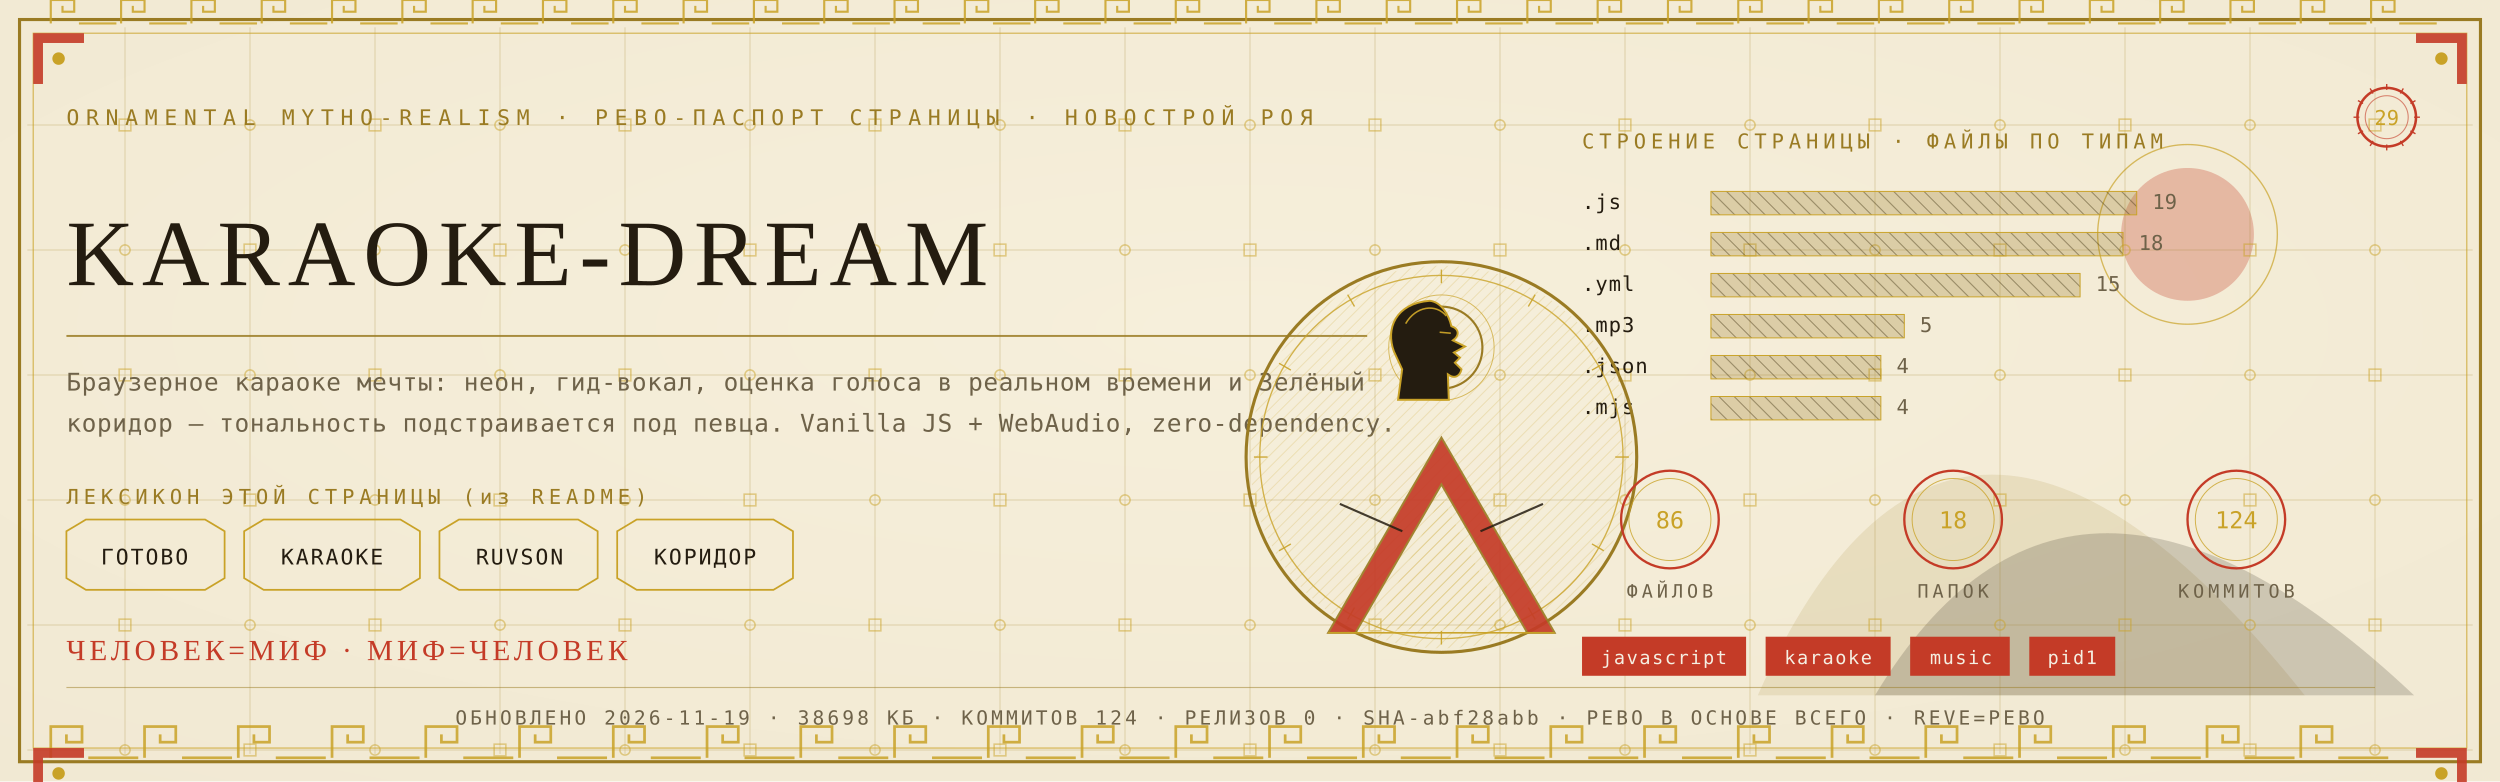
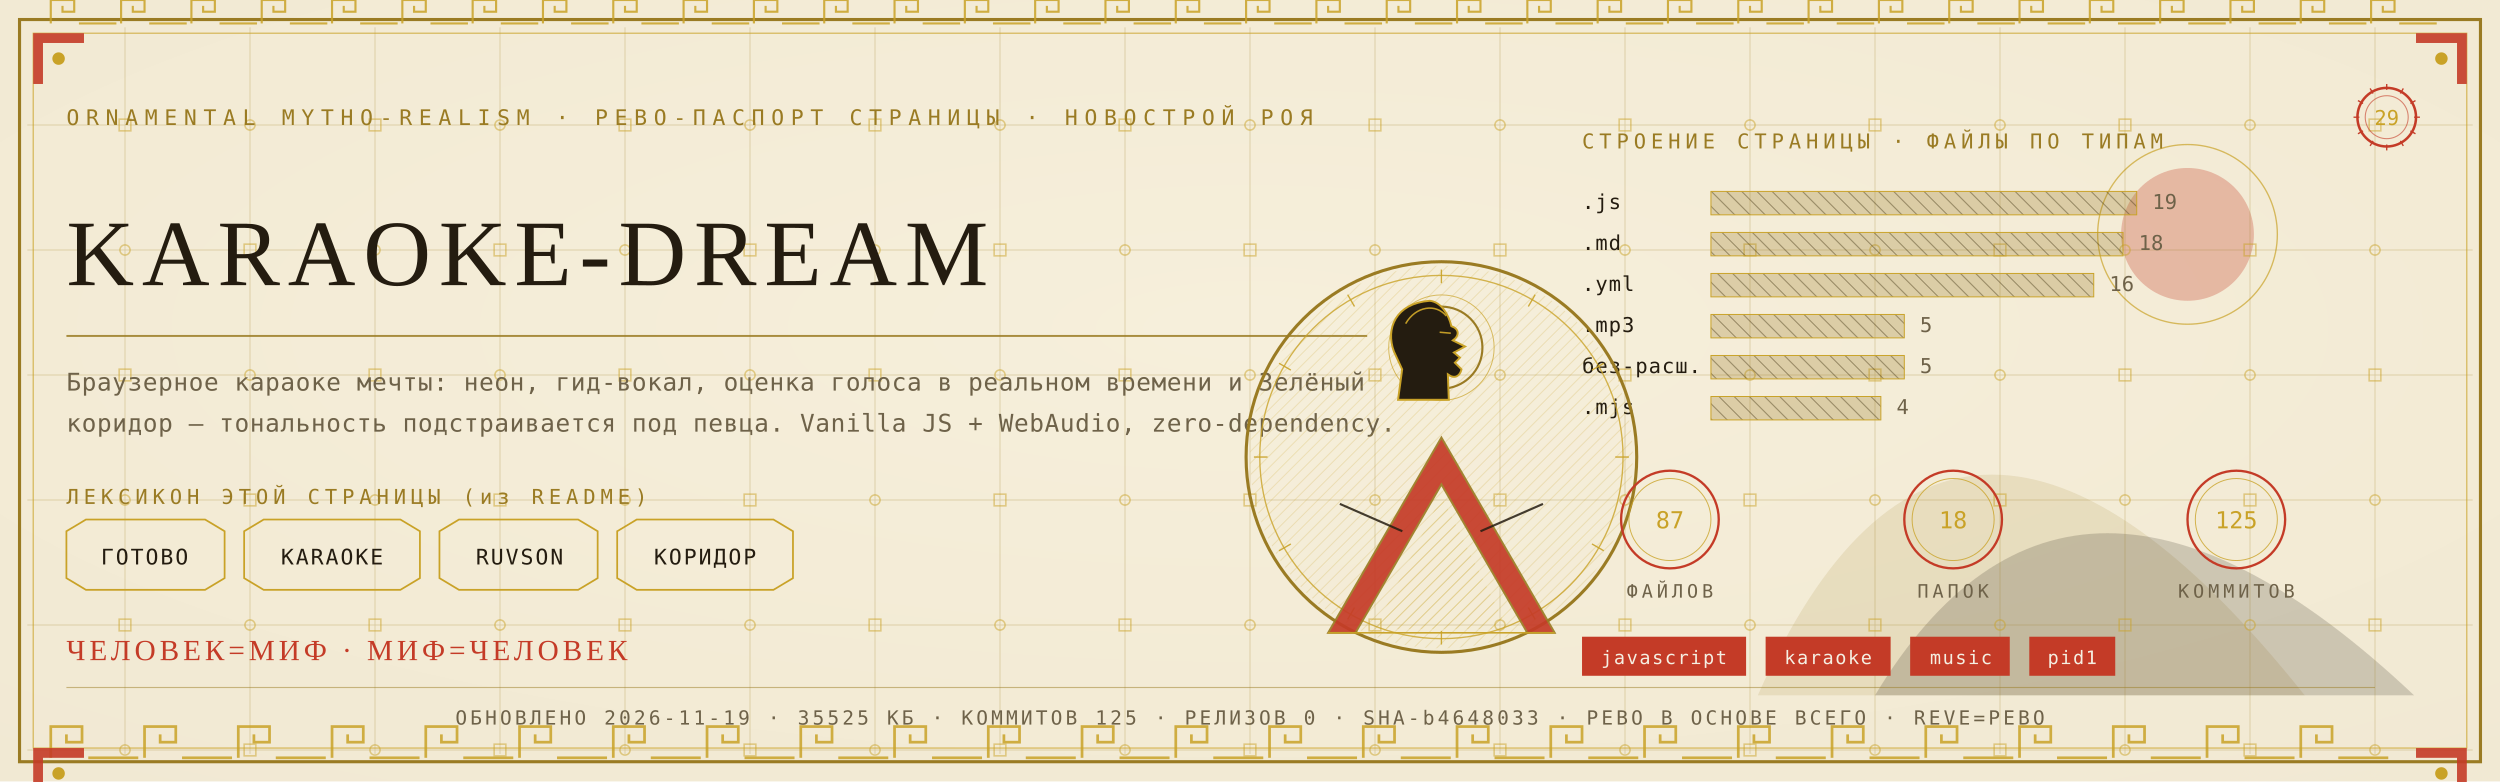
<svg xmlns="http://www.w3.org/2000/svg" viewBox="0 0 1280 400" width="1280" height="400">
  <defs>
    <radialGradient id="rp29" cx="0.5" cy="0.42" r="1.1">
      <stop offset="0" stop-color="#F6EFDC" />
      <stop offset="1" stop-color="#EFE6CF" />
    </radialGradient>
    <pattern id="hatchm" width="4.2" height="4.2" patternUnits="userSpaceOnUse" patternTransform="rotate(45)">
      <rect width="4.2" height="4.2" fill="none" />
      <line x1="0" y1="0" x2="0" y2="4.2" stroke="#C9A227" stroke-width="0.5" />
    </pattern>
    <pattern id="hatchv" width="5.5" height="5.5" patternUnits="userSpaceOnUse" patternTransform="rotate(-45)">
      <rect width="5.5" height="5.5" fill="none" />
      <line x1="0" y1="0" x2="0" y2="5.5" stroke="#241C10" stroke-width="0.5" />
    </pattern>
  </defs>
  <rect width="1280" height="400" fill="#EFE6CF" />
  <rect width="1280" height="400" fill="url(#rp29)" opacity="0.94" />
  <path d="M 900 356 Q 1000 130 1180 356 Z" fill="#9A7B23" opacity="0.14" />
  <path d="M 960 356 Q 1060 190 1236 356 Z" fill="#241C10" opacity="0.18" />
  <circle cx="1120" cy="120" r="34" fill="#C43B27" opacity="0.30" />
  <circle cx="1120" cy="120" r="46" fill="none" stroke="#C9A227" stroke-width="0.7" opacity="0.7" />
  <g stroke="#9A7B23" stroke-width="0.45" opacity="0.30">
    <line x1="64" y1="14" x2="64" y2="386" />
    <line x1="128" y1="14" x2="128" y2="386" />
    <line x1="192" y1="14" x2="192" y2="386" />
    <line x1="256" y1="14" x2="256" y2="386" />
    <line x1="320" y1="14" x2="320" y2="386" />
    <line x1="384" y1="14" x2="384" y2="386" />
    <line x1="448" y1="14" x2="448" y2="386" />
    <line x1="512" y1="14" x2="512" y2="386" />
    <line x1="576" y1="14" x2="576" y2="386" />
    <line x1="640" y1="14" x2="640" y2="386" />
    <line x1="704" y1="14" x2="704" y2="386" />
    <line x1="768" y1="14" x2="768" y2="386" />
    <line x1="832" y1="14" x2="832" y2="386" />
    <line x1="896" y1="14" x2="896" y2="386" />
    <line x1="960" y1="14" x2="960" y2="386" />
    <line x1="1024" y1="14" x2="1024" y2="386" />
    <line x1="1088" y1="14" x2="1088" y2="386" />
    <line x1="1152" y1="14" x2="1152" y2="386" />
    <line x1="1216" y1="14" x2="1216" y2="386" />
    <line x1="14" y1="64" x2="1266" y2="64" />
    <line x1="14" y1="128" x2="1266" y2="128" />
    <line x1="14" y1="192" x2="1266" y2="192" />
    <line x1="14" y1="256" x2="1266" y2="256" />
    <line x1="14" y1="320" x2="1266" y2="320" />
    <line x1="14" y1="384" x2="1266" y2="384" />
  </g>
  <g fill="none" stroke="#C9A227" stroke-width="0.8" opacity="0.5">
    <rect x="61" y="61" width="6" height="6" />
    <circle cx="64" cy="128" r="2.6" />
    <rect x="61" y="189" width="6" height="6" />
    <circle cx="64" cy="256" r="2.6" />
    <rect x="61" y="317" width="6" height="6" />
    <circle cx="64" cy="384" r="2.6" />
    <circle cx="128" cy="64" r="2.6" />
    <rect x="125" y="125" width="6" height="6" />
    <circle cx="128" cy="192" r="2.6" />
    <rect x="125" y="253" width="6" height="6" />
    <circle cx="128" cy="320" r="2.6" />
    <rect x="125" y="381" width="6" height="6" />
    <rect x="189" y="61" width="6" height="6" />
    <circle cx="192" cy="128" r="2.6" />
    <rect x="189" y="189" width="6" height="6" />
    <circle cx="192" cy="256" r="2.6" />
    <rect x="189" y="317" width="6" height="6" />
    <circle cx="192" cy="384" r="2.6" />
    <circle cx="256" cy="64" r="2.6" />
    <rect x="253" y="125" width="6" height="6" />
    <circle cx="256" cy="192" r="2.6" />
    <rect x="253" y="253" width="6" height="6" />
    <circle cx="256" cy="320" r="2.6" />
    <rect x="253" y="381" width="6" height="6" />
    <rect x="317" y="61" width="6" height="6" />
    <circle cx="320" cy="128" r="2.6" />
    <rect x="317" y="189" width="6" height="6" />
    <circle cx="320" cy="256" r="2.6" />
    <rect x="317" y="317" width="6" height="6" />
    <circle cx="320" cy="384" r="2.6" />
    <circle cx="384" cy="64" r="2.6" />
    <rect x="381" y="125" width="6" height="6" />
    <circle cx="384" cy="192" r="2.6" />
    <rect x="381" y="253" width="6" height="6" />
    <circle cx="384" cy="320" r="2.6" />
    <rect x="381" y="381" width="6" height="6" />
    <rect x="445" y="61" width="6" height="6" />
    <circle cx="448" cy="128" r="2.6" />
    <rect x="445" y="189" width="6" height="6" />
    <circle cx="448" cy="256" r="2.6" />
    <rect x="445" y="317" width="6" height="6" />
    <circle cx="448" cy="384" r="2.6" />
    <circle cx="512" cy="64" r="2.6" />
    <rect x="509" y="125" width="6" height="6" />
    <circle cx="512" cy="192" r="2.6" />
    <rect x="509" y="253" width="6" height="6" />
    <circle cx="512" cy="320" r="2.6" />
    <rect x="509" y="381" width="6" height="6" />
    <rect x="573" y="61" width="6" height="6" />
    <circle cx="576" cy="128" r="2.6" />
    <rect x="573" y="189" width="6" height="6" />
    <circle cx="576" cy="256" r="2.6" />
    <rect x="573" y="317" width="6" height="6" />
    <circle cx="576" cy="384" r="2.6" />
    <circle cx="640" cy="64" r="2.6" />
    <rect x="637" y="125" width="6" height="6" />
    <circle cx="640" cy="192" r="2.6" />
    <rect x="637" y="253" width="6" height="6" />
    <circle cx="640" cy="320" r="2.6" />
    <rect x="637" y="381" width="6" height="6" />
    <rect x="701" y="61" width="6" height="6" />
    <circle cx="704" cy="128" r="2.6" />
    <rect x="701" y="189" width="6" height="6" />
    <circle cx="704" cy="256" r="2.6" />
    <rect x="701" y="317" width="6" height="6" />
    <circle cx="704" cy="384" r="2.6" />
    <circle cx="768" cy="64" r="2.6" />
    <rect x="765" y="125" width="6" height="6" />
    <circle cx="768" cy="192" r="2.6" />
    <rect x="765" y="253" width="6" height="6" />
    <circle cx="768" cy="320" r="2.6" />
    <rect x="765" y="381" width="6" height="6" />
    <rect x="829" y="61" width="6" height="6" />
    <circle cx="832" cy="128" r="2.6" />
    <rect x="829" y="189" width="6" height="6" />
    <circle cx="832" cy="256" r="2.6" />
    <rect x="829" y="317" width="6" height="6" />
    <circle cx="832" cy="384" r="2.6" />
    <circle cx="896" cy="64" r="2.6" />
    <rect x="893" y="125" width="6" height="6" />
    <circle cx="896" cy="192" r="2.6" />
    <rect x="893" y="253" width="6" height="6" />
    <circle cx="896" cy="320" r="2.6" />
    <rect x="893" y="381" width="6" height="6" />
    <rect x="957" y="61" width="6" height="6" />
    <circle cx="960" cy="128" r="2.6" />
    <rect x="957" y="189" width="6" height="6" />
    <circle cx="960" cy="256" r="2.6" />
    <rect x="957" y="317" width="6" height="6" />
    <circle cx="960" cy="384" r="2.6" />
    <circle cx="1024" cy="64" r="2.6" />
    <rect x="1021" y="125" width="6" height="6" />
    <circle cx="1024" cy="192" r="2.6" />
    <rect x="1021" y="253" width="6" height="6" />
    <circle cx="1024" cy="320" r="2.6" />
    <rect x="1021" y="381" width="6" height="6" />
    <rect x="1085" y="61" width="6" height="6" />
    <circle cx="1088" cy="128" r="2.6" />
    <rect x="1085" y="189" width="6" height="6" />
    <circle cx="1088" cy="256" r="2.6" />
    <rect x="1085" y="317" width="6" height="6" />
    <circle cx="1088" cy="384" r="2.6" />
    <circle cx="1152" cy="64" r="2.6" />
    <rect x="1149" y="125" width="6" height="6" />
    <circle cx="1152" cy="192" r="2.6" />
    <rect x="1149" y="253" width="6" height="6" />
    <circle cx="1152" cy="320" r="2.6" />
    <rect x="1149" y="381" width="6" height="6" />
    <rect x="1213" y="61" width="6" height="6" />
    <circle cx="1216" cy="128" r="2.6" />
    <rect x="1213" y="189" width="6" height="6" />
    <circle cx="1216" cy="256" r="2.6" />
    <rect x="1213" y="317" width="6" height="6" />
    <circle cx="1216" cy="384" r="2.6" />
  </g>
  <rect x="10" y="10" width="1260" height="380" fill="none" stroke="#9A7B23" stroke-width="1.6" />
  <rect x="17" y="17" width="1246" height="366" fill="none" stroke="#C9A227" stroke-width="0.6" opacity="0.75" />
  <g fill="none" stroke="#C9A227" stroke-width="1.4" opacity="0.85">
    <path d="M 26 388 L 26 372 L 42 372 L 42 380.0 L 34.0 380.0 L 34.0 376.0" />
    <line x1="45.2" y1="388" x2="70.8" y2="388" />
    <path d="M 74 388 L 74 372 L 90 372 L 90 380.0 L 82.0 380.0 L 82.0 376.0" />
    <line x1="93.2" y1="388" x2="118.8" y2="388" />
    <path d="M 122 388 L 122 372 L 138 372 L 138 380.0 L 130.0 380.0 L 130.0 376.0" />
    <line x1="141.2" y1="388" x2="166.8" y2="388" />
    <path d="M 170 388 L 170 372 L 186 372 L 186 380.0 L 178.0 380.0 L 178.0 376.0" />
    <line x1="189.2" y1="388" x2="214.8" y2="388" />
    <path d="M 218 388 L 218 372 L 234 372 L 234 380.0 L 226.0 380.0 L 226.0 376.0" />
    <line x1="237.2" y1="388" x2="262.8" y2="388" />
    <path d="M 266 388 L 266 372 L 282 372 L 282 380.0 L 274.0 380.0 L 274.0 376.0" />
    <line x1="285.2" y1="388" x2="310.8" y2="388" />
    <path d="M 314 388 L 314 372 L 330 372 L 330 380.0 L 322.0 380.0 L 322.0 376.0" />
    <line x1="333.2" y1="388" x2="358.8" y2="388" />
    <path d="M 362 388 L 362 372 L 378 372 L 378 380.0 L 370.0 380.0 L 370.0 376.0" />
    <line x1="381.2" y1="388" x2="406.8" y2="388" />
    <path d="M 410 388 L 410 372 L 426 372 L 426 380.0 L 418.0 380.0 L 418.0 376.0" />
    <line x1="429.2" y1="388" x2="454.8" y2="388" />
    <path d="M 458 388 L 458 372 L 474 372 L 474 380.0 L 466.0 380.0 L 466.0 376.0" />
    <line x1="477.2" y1="388" x2="502.8" y2="388" />
    <path d="M 506 388 L 506 372 L 522 372 L 522 380.0 L 514.0 380.0 L 514.0 376.0" />
    <line x1="525.2" y1="388" x2="550.8" y2="388" />
    <path d="M 554 388 L 554 372 L 570 372 L 570 380.0 L 562.0 380.0 L 562.0 376.0" />
    <line x1="573.2" y1="388" x2="598.8" y2="388" />
    <path d="M 602 388 L 602 372 L 618 372 L 618 380.0 L 610.0 380.0 L 610.0 376.0" />
    <line x1="621.2" y1="388" x2="646.8" y2="388" />
    <path d="M 650 388 L 650 372 L 666 372 L 666 380.0 L 658.0 380.0 L 658.0 376.0" />
    <line x1="669.2" y1="388" x2="694.8" y2="388" />
    <path d="M 698 388 L 698 372 L 714 372 L 714 380.0 L 706.0 380.0 L 706.0 376.0" />
    <line x1="717.2" y1="388" x2="742.8" y2="388" />
    <path d="M 746 388 L 746 372 L 762 372 L 762 380.0 L 754.0 380.0 L 754.0 376.0" />
    <line x1="765.2" y1="388" x2="790.8" y2="388" />
    <path d="M 794 388 L 794 372 L 810 372 L 810 380.0 L 802.0 380.0 L 802.0 376.0" />
    <line x1="813.2" y1="388" x2="838.8" y2="388" />
    <path d="M 842 388 L 842 372 L 858 372 L 858 380.0 L 850.0 380.0 L 850.0 376.0" />
    <line x1="861.2" y1="388" x2="886.8" y2="388" />
    <path d="M 890 388 L 890 372 L 906 372 L 906 380.0 L 898.0 380.0 L 898.0 376.0" />
    <line x1="909.2" y1="388" x2="934.8" y2="388" />
    <path d="M 938 388 L 938 372 L 954 372 L 954 380.0 L 946.0 380.0 L 946.0 376.0" />
    <line x1="957.2" y1="388" x2="982.8" y2="388" />
    <path d="M 986 388 L 986 372 L 1002 372 L 1002 380.0 L 994.0 380.0 L 994.0 376.0" />
    <line x1="1005.2" y1="388" x2="1030.8" y2="388" />
    <path d="M 1034 388 L 1034 372 L 1050 372 L 1050 380.0 L 1042.0 380.0 L 1042.0 376.0" />
    <line x1="1053.2" y1="388" x2="1078.8" y2="388" />
    <path d="M 1082 388 L 1082 372 L 1098 372 L 1098 380.0 L 1090.0 380.0 L 1090.0 376.0" />
    <line x1="1101.2" y1="388" x2="1126.8" y2="388" />
    <path d="M 1130 388 L 1130 372 L 1146 372 L 1146 380.0 L 1138.0 380.0 L 1138.0 376.0" />
    <line x1="1149.2" y1="388" x2="1174.8" y2="388" />
    <path d="M 1178 388 L 1178 372 L 1194 372 L 1194 380.0 L 1186.0 380.0 L 1186.0 376.0" />
    <line x1="1197.2" y1="388" x2="1222.8" y2="388" />
  </g>
  <g fill="none" stroke="#C9A227" stroke-width="1.1" opacity="0.85">
    <path d="M 26 12 L 26 0 L 38 0 L 38 6.0 L 32.0 6.0 L 32.0 3.0" />
    <line x1="40.4" y1="12" x2="59.6" y2="12" />
    <path d="M 62 12 L 62 0 L 74 0 L 74 6.0 L 68.0 6.0 L 68.0 3.0" />
    <line x1="76.4" y1="12" x2="95.6" y2="12" />
    <path d="M 98 12 L 98 0 L 110 0 L 110 6.0 L 104.0 6.0 L 104.0 3.0" />
    <line x1="112.4" y1="12" x2="131.6" y2="12" />
    <path d="M 134 12 L 134 0 L 146 0 L 146 6.0 L 140.0 6.0 L 140.0 3.0" />
    <line x1="148.4" y1="12" x2="167.6" y2="12" />
    <path d="M 170 12 L 170 0 L 182 0 L 182 6.0 L 176.0 6.0 L 176.0 3.0" />
    <line x1="184.4" y1="12" x2="203.6" y2="12" />
    <path d="M 206 12 L 206 0 L 218 0 L 218 6.0 L 212.0 6.0 L 212.0 3.0" />
    <line x1="220.4" y1="12" x2="239.6" y2="12" />
    <path d="M 242 12 L 242 0 L 254 0 L 254 6.0 L 248.0 6.0 L 248.0 3.0" />
    <line x1="256.4" y1="12" x2="275.6" y2="12" />
    <path d="M 278 12 L 278 0 L 290 0 L 290 6.0 L 284.0 6.0 L 284.0 3.0" />
    <line x1="292.4" y1="12" x2="311.6" y2="12" />
    <path d="M 314 12 L 314 0 L 326 0 L 326 6.0 L 320.0 6.0 L 320.0 3.0" />
    <line x1="328.4" y1="12" x2="347.6" y2="12" />
    <path d="M 350 12 L 350 0 L 362 0 L 362 6.0 L 356.0 6.0 L 356.0 3.0" />
    <line x1="364.4" y1="12" x2="383.6" y2="12" />
    <path d="M 386 12 L 386 0 L 398 0 L 398 6.0 L 392.0 6.0 L 392.0 3.0" />
    <line x1="400.4" y1="12" x2="419.6" y2="12" />
    <path d="M 422 12 L 422 0 L 434 0 L 434 6.0 L 428.0 6.0 L 428.0 3.0" />
    <line x1="436.4" y1="12" x2="455.6" y2="12" />
    <path d="M 458 12 L 458 0 L 470 0 L 470 6.0 L 464.0 6.0 L 464.0 3.0" />
    <line x1="472.4" y1="12" x2="491.6" y2="12" />
    <path d="M 494 12 L 494 0 L 506 0 L 506 6.0 L 500.0 6.0 L 500.0 3.0" />
    <line x1="508.4" y1="12" x2="527.6" y2="12" />
    <path d="M 530 12 L 530 0 L 542 0 L 542 6.0 L 536.0 6.0 L 536.0 3.0" />
    <line x1="544.4" y1="12" x2="563.6" y2="12" />
    <path d="M 566 12 L 566 0 L 578 0 L 578 6.0 L 572.0 6.0 L 572.0 3.0" />
    <line x1="580.4" y1="12" x2="599.6" y2="12" />
    <path d="M 602 12 L 602 0 L 614 0 L 614 6.0 L 608.0 6.0 L 608.0 3.0" />
    <line x1="616.4" y1="12" x2="635.6" y2="12" />
    <path d="M 638 12 L 638 0 L 650 0 L 650 6.0 L 644.0 6.0 L 644.0 3.0" />
    <line x1="652.4" y1="12" x2="671.6" y2="12" />
    <path d="M 674 12 L 674 0 L 686 0 L 686 6.0 L 680.0 6.0 L 680.0 3.0" />
    <line x1="688.4" y1="12" x2="707.6" y2="12" />
    <path d="M 710 12 L 710 0 L 722 0 L 722 6.0 L 716.0 6.0 L 716.0 3.0" />
    <line x1="724.4" y1="12" x2="743.6" y2="12" />
    <path d="M 746 12 L 746 0 L 758 0 L 758 6.0 L 752.0 6.0 L 752.0 3.0" />
    <line x1="760.4" y1="12" x2="779.6" y2="12" />
    <path d="M 782 12 L 782 0 L 794 0 L 794 6.0 L 788.0 6.0 L 788.0 3.0" />
    <line x1="796.4" y1="12" x2="815.6" y2="12" />
    <path d="M 818 12 L 818 0 L 830 0 L 830 6.0 L 824.0 6.0 L 824.0 3.0" />
    <line x1="832.4" y1="12" x2="851.6" y2="12" />
    <path d="M 854 12 L 854 0 L 866 0 L 866 6.0 L 860.0 6.0 L 860.0 3.0" />
    <line x1="868.4" y1="12" x2="887.6" y2="12" />
    <path d="M 890 12 L 890 0 L 902 0 L 902 6.0 L 896.0 6.0 L 896.0 3.0" />
    <line x1="904.4" y1="12" x2="923.6" y2="12" />
    <path d="M 926 12 L 926 0 L 938 0 L 938 6.0 L 932.0 6.0 L 932.0 3.0" />
    <line x1="940.4" y1="12" x2="959.6" y2="12" />
    <path d="M 962 12 L 962 0 L 974 0 L 974 6.0 L 968.0 6.0 L 968.0 3.0" />
    <line x1="976.4" y1="12" x2="995.6" y2="12" />
    <path d="M 998 12 L 998 0 L 1010 0 L 1010 6.0 L 1004.0 6.0 L 1004.0 3.0" />
    <line x1="1012.4" y1="12" x2="1031.6" y2="12" />
    <path d="M 1034 12 L 1034 0 L 1046 0 L 1046 6.0 L 1040.0 6.0 L 1040.0 3.0" />
    <line x1="1048.4" y1="12" x2="1067.6" y2="12" />
    <path d="M 1070 12 L 1070 0 L 1082 0 L 1082 6.0 L 1076.0 6.0 L 1076.0 3.0" />
    <line x1="1084.4" y1="12" x2="1103.6" y2="12" />
    <path d="M 1106 12 L 1106 0 L 1118 0 L 1118 6.0 L 1112.0 6.0 L 1112.0 3.0" />
    <line x1="1120.4" y1="12" x2="1139.6" y2="12" />
    <path d="M 1142 12 L 1142 0 L 1154 0 L 1154 6.0 L 1148.0 6.0 L 1148.0 3.0" />
    <line x1="1156.4" y1="12" x2="1175.6" y2="12" />
    <path d="M 1178 12 L 1178 0 L 1190 0 L 1190 6.0 L 1184.0 6.0 L 1184.0 3.0" />
    <line x1="1192.4" y1="12" x2="1211.6" y2="12" />
    <path d="M 1214 12 L 1214 0 L 1226 0 L 1226 6.0 L 1220.0 6.0 L 1220.0 3.0" />
    <line x1="1228.4" y1="12" x2="1247.6" y2="12" />
  </g>
  <g transform="translate(17,17) scale(1,1)">
    <path d="M 0 0 L 26 0 L 26 5 L 5 5 L 5 26 L 0 26 Z" fill="#C43B27" opacity="0.9" />
    <circle cx="13" cy="13" r="3.2" fill="#C9A227" />
  </g>
  <g transform="translate(1263,17) scale(-1,1)">
    <path d="M 0 0 L 26 0 L 26 5 L 5 5 L 5 26 L 0 26 Z" fill="#C43B27" opacity="0.9" />
    <circle cx="13" cy="13" r="3.2" fill="#C9A227" />
  </g>
  <g transform="translate(17,383) scale(1,1)">
    <path d="M 0 0 L 26 0 L 26 5 L 5 5 L 5 26 L 0 26 Z" fill="#C43B27" opacity="0.9" />
    <circle cx="13" cy="13" r="3.2" fill="#C9A227" />
  </g>
  <g transform="translate(1263,383) scale(-1,1)">
    <path d="M 0 0 L 26 0 L 26 5 L 5 5 L 5 26 L 0 26 Z" fill="#C43B27" opacity="0.9" />
    <circle cx="13" cy="13" r="3.2" fill="#C9A227" />
  </g>
  <text x="34" y="64" font-family="'Cascadia Mono', ui-monospace, Consolas, monospace" font-size="11" fill="#9A7B23" letter-spacing="3.4">ORNAMENTAL MYTHO-REALISM · РЕВО-ПАСПОРТ СТРАНИЦЫ · НОВОСТРОЙ РОЯ</text>
  <g transform="translate(1222,60)">
    <circle r="15" fill="none" stroke="#C43B27" stroke-width="1.3" />
    <circle r="11" fill="none" stroke="#C43B27" stroke-width="0.55" opacity="0.6" />
    <text y="4" text-anchor="middle" font-family="'Cascadia Mono', ui-monospace, Consolas, monospace" font-size="10.5" fill="#C9A227">29</text>
    <g stroke="#C43B27" stroke-width="0.7">
      <line x1="0" y1="-17" x2="0" y2="-14" transform="rotate(0)" />
      <line x1="0" y1="-17" x2="0" y2="-14" transform="rotate(30)" />
      <line x1="0" y1="-17" x2="0" y2="-14" transform="rotate(60)" />
      <line x1="0" y1="-17" x2="0" y2="-14" transform="rotate(90)" />
      <line x1="0" y1="-17" x2="0" y2="-14" transform="rotate(120)" />
      <line x1="0" y1="-17" x2="0" y2="-14" transform="rotate(150)" />
      <line x1="0" y1="-17" x2="0" y2="-14" transform="rotate(180)" />
      <line x1="0" y1="-17" x2="0" y2="-14" transform="rotate(210)" />
      <line x1="0" y1="-17" x2="0" y2="-14" transform="rotate(240)" />
      <line x1="0" y1="-17" x2="0" y2="-14" transform="rotate(270)" />
      <line x1="0" y1="-17" x2="0" y2="-14" transform="rotate(300)" />
      <line x1="0" y1="-17" x2="0" y2="-14" transform="rotate(330)" />
    </g>
  </g>
  <text x="34" y="146" font-family="Georgia, 'Times New Roman', serif" font-size="48.0" fill="#241C10" letter-spacing="4">KARAOKE-DREAM</text>
  <line x1="34" y1="172" x2="700" y2="172" stroke="#9A7B23" stroke-width="1" opacity="0.85" />
  <text x="34" y="200" font-family="'Cascadia Mono', ui-monospace, Consolas, monospace" font-size="12.5" fill="#6E6249" letter-spacing="0.3">Браузерное караоке мечты: неон, гид-вокал, оценка голоса в реальном времени и Зелёный</text>
  <text x="34" y="221" font-family="'Cascadia Mono', ui-monospace, Consolas, monospace" font-size="12.5" fill="#6E6249" letter-spacing="0.3">коридор — тональность подстраивается под певца. Vanilla JS + WebAudio, zero-dependency.</text>
  <text x="34" y="258" font-family="'Cascadia Mono', ui-monospace, Consolas, monospace" font-size="10.5" fill="#9A7B23" letter-spacing="2.5">ЛЕКСИКОН ЭТОЙ СТРАНИЦЫ (из README)</text>
  <path d="M 34 272 L 44 266 L 105 266 L 115 272 L 115 296 L 105 302 L 44 302 L 34 296 Z" fill="none" stroke="#C9A227" stroke-width="0.9" />
  <text x="74" y="289" text-anchor="middle" font-family="'Cascadia Mono', ui-monospace, Consolas, monospace" font-size="11" fill="#241C10" letter-spacing="1">ГОТОВО</text>
  <path d="M 125 272 L 135 266 L 205 266 L 215 272 L 215 296 L 205 302 L 135 302 L 125 296 Z" fill="none" stroke="#C9A227" stroke-width="0.9" />
  <text x="170" y="289" text-anchor="middle" font-family="'Cascadia Mono', ui-monospace, Consolas, monospace" font-size="11" fill="#241C10" letter-spacing="1">KARAOKE</text>
  <path d="M 225 272 L 235 266 L 296 266 L 306 272 L 306 296 L 296 302 L 235 302 L 225 296 Z" fill="none" stroke="#C9A227" stroke-width="0.9" />
  <text x="266" y="289" text-anchor="middle" font-family="'Cascadia Mono', ui-monospace, Consolas, monospace" font-size="11" fill="#241C10" letter-spacing="1">RUVSON</text>
  <path d="M 316 272 L 326 266 L 396 266 L 406 272 L 406 296 L 396 302 L 326 302 L 316 296 Z" fill="none" stroke="#C9A227" stroke-width="0.9" />
  <text x="361" y="289" text-anchor="middle" font-family="'Cascadia Mono', ui-monospace, Consolas, monospace" font-size="11" fill="#241C10" letter-spacing="1">КОРИДОР</text>
  <text x="810" y="76" font-family="'Cascadia Mono', ui-monospace, Consolas, monospace" font-size="10.5" fill="#9A7B23" letter-spacing="2.5">СТРОЕНИЕ СТРАНИЦЫ · ФАЙЛЫ ПО ТИПАМ</text>
  <text x="810" y="107" font-family="'Cascadia Mono', ui-monospace, Consolas, monospace" font-size="10.5" fill="#241C10" letter-spacing="0.5">.js</text>
  <rect x="876" y="98" width="218" height="12" fill="url(#hatchv)" opacity="0.9" />
  <rect x="876" y="98" width="218" height="12" fill="#9A7B23" opacity="0.28" />
  <rect x="876" y="98" width="218" height="12" fill="none" stroke="#C9A227" stroke-width="0.5" />
  <text x="1102" y="107" font-family="'Cascadia Mono', ui-monospace, Consolas, monospace" font-size="10.5" fill="#6E6249">19</text>
  <text x="810" y="128" font-family="'Cascadia Mono', ui-monospace, Consolas, monospace" font-size="10.5" fill="#241C10" letter-spacing="0.5">.md</text>
  <rect x="876" y="119" width="211" height="12" fill="url(#hatchv)" opacity="0.9" />
  <rect x="876" y="119" width="211" height="12" fill="#9A7B23" opacity="0.28" />
  <rect x="876" y="119" width="211" height="12" fill="none" stroke="#C9A227" stroke-width="0.5" />
  <text x="1095" y="128" font-family="'Cascadia Mono', ui-monospace, Consolas, monospace" font-size="10.5" fill="#6E6249">18</text>
  <text x="810" y="149" font-family="'Cascadia Mono', ui-monospace, Consolas, monospace" font-size="10.5" fill="#241C10" letter-spacing="0.5">.yml</text>
-   <rect x="876" y="140" width="189" height="12" fill="url(#hatchv)" opacity="0.9" />
-   <rect x="876" y="140" width="189" height="12" fill="#9A7B23" opacity="0.28" />
-   <rect x="876" y="140" width="189" height="12" fill="none" stroke="#C9A227" stroke-width="0.5" />
-   <text x="1073" y="149" font-family="'Cascadia Mono', ui-monospace, Consolas, monospace" font-size="10.5" fill="#6E6249">15</text>
+   <rect x="876" y="140" width="196" height="12" fill="url(#hatchv)" opacity="0.9" />
+   <rect x="876" y="140" width="196" height="12" fill="#9A7B23" opacity="0.28" />
+   <rect x="876" y="140" width="196" height="12" fill="none" stroke="#C9A227" stroke-width="0.5" />
+   <text x="1080" y="149" font-family="'Cascadia Mono', ui-monospace, Consolas, monospace" font-size="10.5" fill="#6E6249">16</text>
  <text x="810" y="170" font-family="'Cascadia Mono', ui-monospace, Consolas, monospace" font-size="10.5" fill="#241C10" letter-spacing="0.5">.mp3</text>
  <rect x="876" y="161" width="99" height="12" fill="url(#hatchv)" opacity="0.9" />
  <rect x="876" y="161" width="99" height="12" fill="#9A7B23" opacity="0.28" />
  <rect x="876" y="161" width="99" height="12" fill="none" stroke="#C9A227" stroke-width="0.5" />
  <text x="983" y="170" font-family="'Cascadia Mono', ui-monospace, Consolas, monospace" font-size="10.5" fill="#6E6249">5</text>
-   <text x="810" y="191" font-family="'Cascadia Mono', ui-monospace, Consolas, monospace" font-size="10.5" fill="#241C10" letter-spacing="0.5">.json</text>
-   <rect x="876" y="182" width="87" height="12" fill="url(#hatchv)" opacity="0.9" />
-   <rect x="876" y="182" width="87" height="12" fill="#9A7B23" opacity="0.28" />
-   <rect x="876" y="182" width="87" height="12" fill="none" stroke="#C9A227" stroke-width="0.5" />
-   <text x="971" y="191" font-family="'Cascadia Mono', ui-monospace, Consolas, monospace" font-size="10.5" fill="#6E6249">4</text>
+   <text x="810" y="191" font-family="'Cascadia Mono', ui-monospace, Consolas, monospace" font-size="10.5" fill="#241C10" letter-spacing="0.5">без-расш.</text>
+   <rect x="876" y="182" width="99" height="12" fill="url(#hatchv)" opacity="0.9" />
+   <rect x="876" y="182" width="99" height="12" fill="#9A7B23" opacity="0.28" />
+   <rect x="876" y="182" width="99" height="12" fill="none" stroke="#C9A227" stroke-width="0.5" />
+   <text x="983" y="191" font-family="'Cascadia Mono', ui-monospace, Consolas, monospace" font-size="10.5" fill="#6E6249">5</text>
  <text x="810" y="212" font-family="'Cascadia Mono', ui-monospace, Consolas, monospace" font-size="10.5" fill="#241C10" letter-spacing="0.5">.mjs</text>
  <rect x="876" y="203" width="87" height="12" fill="url(#hatchv)" opacity="0.9" />
  <rect x="876" y="203" width="87" height="12" fill="#9A7B23" opacity="0.28" />
  <rect x="876" y="203" width="87" height="12" fill="none" stroke="#C9A227" stroke-width="0.5" />
  <text x="971" y="212" font-family="'Cascadia Mono', ui-monospace, Consolas, monospace" font-size="10.5" fill="#6E6249">4</text>
  <g transform="translate(738,234)">
    <circle r="100" fill="none" stroke="#9A7B23" stroke-width="1.6" />
    <circle r="93" fill="none" stroke="#C9A227" stroke-width="0.7" opacity="0.8" />
    <circle r="98" fill="url(#hatchm)" opacity="0.4" />
    <g stroke="#C9A227" stroke-width="0.7" opacity="0.9">
      <line x1="0" y1="-96" x2="0" y2="-89" transform="rotate(0)" />
      <line x1="0" y1="-96" x2="0" y2="-89" transform="rotate(30)" />
      <line x1="0" y1="-96" x2="0" y2="-89" transform="rotate(60)" />
      <line x1="0" y1="-96" x2="0" y2="-89" transform="rotate(90)" />
      <line x1="0" y1="-96" x2="0" y2="-89" transform="rotate(120)" />
      <line x1="0" y1="-96" x2="0" y2="-89" transform="rotate(150)" />
      <line x1="0" y1="-96" x2="0" y2="-89" transform="rotate(180)" />
      <line x1="0" y1="-96" x2="0" y2="-89" transform="rotate(210)" />
      <line x1="0" y1="-96" x2="0" y2="-89" transform="rotate(240)" />
      <line x1="0" y1="-96" x2="0" y2="-89" transform="rotate(270)" />
      <line x1="0" y1="-96" x2="0" y2="-89" transform="rotate(300)" />
      <line x1="0" y1="-96" x2="0" y2="-89" transform="rotate(330)" />
    </g>
    <circle cy="-56" r="21" fill="none" stroke="#9A7B23" stroke-width="1.1" />
    <circle cy="-56" r="27" fill="none" stroke="#C9A227" stroke-width="0.5" opacity="0.7" />
    <path d="M -6.0 -80.0 C -23.5 -78.7 -28.7 -65.7 -24.3 -54.0 L -20.1 -44.9 L -22.2 -29.3 L 3.8 -29.3 L 3.3 -42.3 C 6.9 -39.7 9.5 -41.5 10.3 -44.9 L 6.9 -48.3 L 9.5 -50.9 L 6.4 -53.5 L 12.1 -56.6 L 5.9 -59.7 C 9.5 -62.3 9.0 -65.7 5.1 -67.0 C 3.8 -72.7 -0.1 -79.5 -6.0 -80.0 Z" fill="#241C10" stroke="#C9A227" stroke-width="1.0" />
    <g fill="none" stroke="#C9A227" stroke-width="0.8" opacity="0.95">
      <path d="M -18.3 -68.3 C -13.1 -77.4 -2.7 -78.7 2.5 -72.2" />
      <path d="M -0.9 -63.9 L 4.8 -63.4" />
    </g>
    <path d="M -58.0 90.0 L 0 -10.0 L 58.0 90.0 L 44.0 90.0 L 0 14.0 L -44.0 90.0 Z" fill="#C43B27" opacity="0.92" stroke="#9A7B23" stroke-width="1.0" />
    <path d="M -34.0 88.0 L 0 20.0 L 34.0 88.0" fill="url(#hatchm)" opacity="0.5" stroke="none" />
    <path d="M -58.0 90.0 L 58.0 90.0" fill="none" stroke="#C9A227" stroke-width="0.8" />
    <path d="M -52.0 24.0 L -20.0 38.0" fill="none" stroke="#241C10" stroke-width="1.1" opacity="0.85" />
    <path d="M 52.0 24.0 L 20.0 38.0" fill="none" stroke="#241C10" stroke-width="1.1" opacity="0.85" />
  </g>
  <g transform="translate(855,266)">
    <circle r="25" fill="none" stroke="#C43B27" stroke-width="1.2" />
    <circle r="21" fill="none" stroke="#C9A227" stroke-width="0.5" opacity="0.8" />
-     <text y="4.5" text-anchor="middle" font-family="'Cascadia Mono', ui-monospace, Consolas, monospace" font-size="12" fill="#C9A227">86</text>
+     <text y="4.5" text-anchor="middle" font-family="'Cascadia Mono', ui-monospace, Consolas, monospace" font-size="12" fill="#C9A227">87</text>
    <text y="40" text-anchor="middle" font-family="'Cascadia Mono', ui-monospace, Consolas, monospace" font-size="9.5" fill="#6E6249" letter-spacing="2">ФАЙЛОВ</text>
  </g>
  <g transform="translate(1000,266)">
    <circle r="25" fill="none" stroke="#C43B27" stroke-width="1.2" />
    <circle r="21" fill="none" stroke="#C9A227" stroke-width="0.5" opacity="0.8" />
    <text y="4.5" text-anchor="middle" font-family="'Cascadia Mono', ui-monospace, Consolas, monospace" font-size="12" fill="#C9A227">18</text>
    <text y="40" text-anchor="middle" font-family="'Cascadia Mono', ui-monospace, Consolas, monospace" font-size="9.5" fill="#6E6249" letter-spacing="2">ПАПОК</text>
  </g>
  <g transform="translate(1145,266)">
    <circle r="25" fill="none" stroke="#C43B27" stroke-width="1.2" />
    <circle r="21" fill="none" stroke="#C9A227" stroke-width="0.5" opacity="0.8" />
-     <text y="4.5" text-anchor="middle" font-family="'Cascadia Mono', ui-monospace, Consolas, monospace" font-size="12" fill="#C9A227">124</text>
+     <text y="4.5" text-anchor="middle" font-family="'Cascadia Mono', ui-monospace, Consolas, monospace" font-size="12" fill="#C9A227">125</text>
    <text y="40" text-anchor="middle" font-family="'Cascadia Mono', ui-monospace, Consolas, monospace" font-size="9.5" fill="#6E6249" letter-spacing="2">КОММИТОВ</text>
  </g>
  <rect x="810" y="326" rx="0" width="84" height="20" fill="#C43B27" />
  <text x="852" y="340" text-anchor="middle" font-family="'Cascadia Mono', ui-monospace, Consolas, monospace" font-size="9.5" fill="#F5EFE2" letter-spacing="0.8">javascript</text>
  <rect x="904" y="326" rx="0" width="64" height="20" fill="#C43B27" />
  <text x="936" y="340" text-anchor="middle" font-family="'Cascadia Mono', ui-monospace, Consolas, monospace" font-size="9.5" fill="#F5EFE2" letter-spacing="0.8">karaoke</text>
  <rect x="978" y="326" rx="0" width="51" height="20" fill="#C43B27" />
  <text x="1004" y="340" text-anchor="middle" font-family="'Cascadia Mono', ui-monospace, Consolas, monospace" font-size="9.5" fill="#F5EFE2" letter-spacing="0.8">music</text>
  <rect x="1039" y="326" rx="0" width="44" height="20" fill="#C43B27" />
  <text x="1061" y="340" text-anchor="middle" font-family="'Cascadia Mono', ui-monospace, Consolas, monospace" font-size="9.5" fill="#F5EFE2" letter-spacing="0.8">pid1</text>
  <text x="34" y="338" font-family="Georgia, 'Times New Roman', serif" font-size="15" fill="#C43B27" letter-spacing="2">ЧЕЛОВЕК=МИФ · МИФ=ЧЕЛОВЕК</text>
  <line x1="34" y1="352" x2="1216" y2="352" stroke="#9A7B23" stroke-width="0.6" opacity="0.5" />
-   <text x="640" y="371" text-anchor="middle" font-family="'Cascadia Mono', ui-monospace, Consolas, monospace" font-size="10" fill="#6E6249" letter-spacing="1.6">ОБНОВЛЕНО 2026-11-19 · 38698 КБ · КОММИТОВ 124 · РЕЛИЗОВ 0 · SHA-abf28abb · РЕВО В ОСНОВЕ ВСЕГО · REVE=РЕВО</text>
+   <text x="640" y="371" text-anchor="middle" font-family="'Cascadia Mono', ui-monospace, Consolas, monospace" font-size="10" fill="#6E6249" letter-spacing="1.6">ОБНОВЛЕНО 2026-11-19 · 35525 КБ · КОММИТОВ 125 · РЕЛИЗОВ 0 · SHA-b4648033 · РЕВО В ОСНОВЕ ВСЕГО · REVE=РЕВО</text>
</svg>
